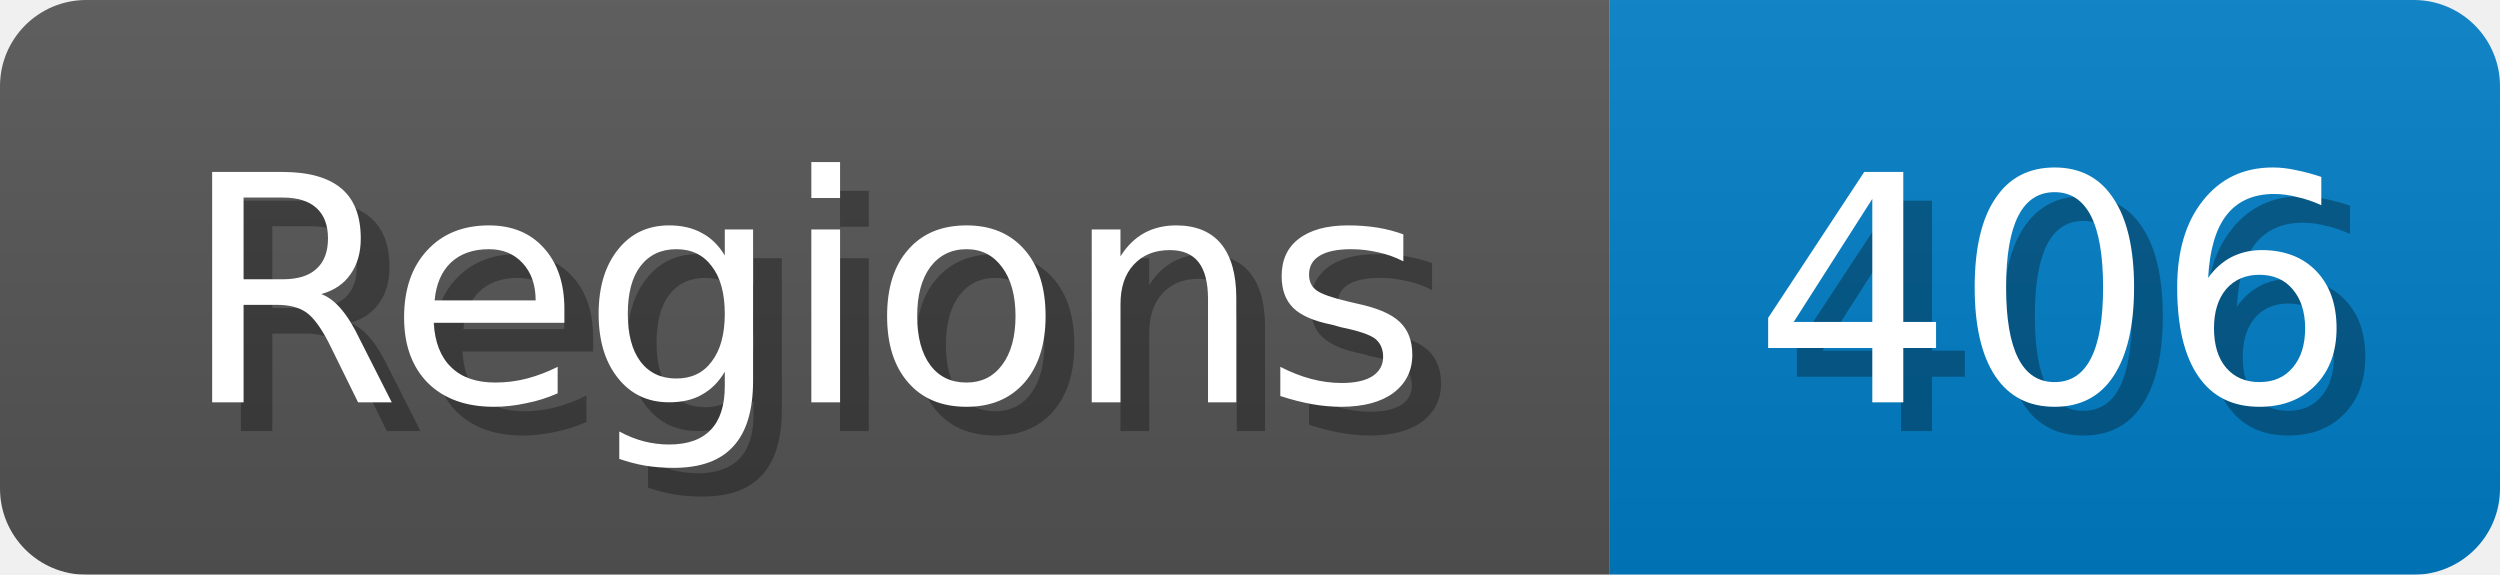
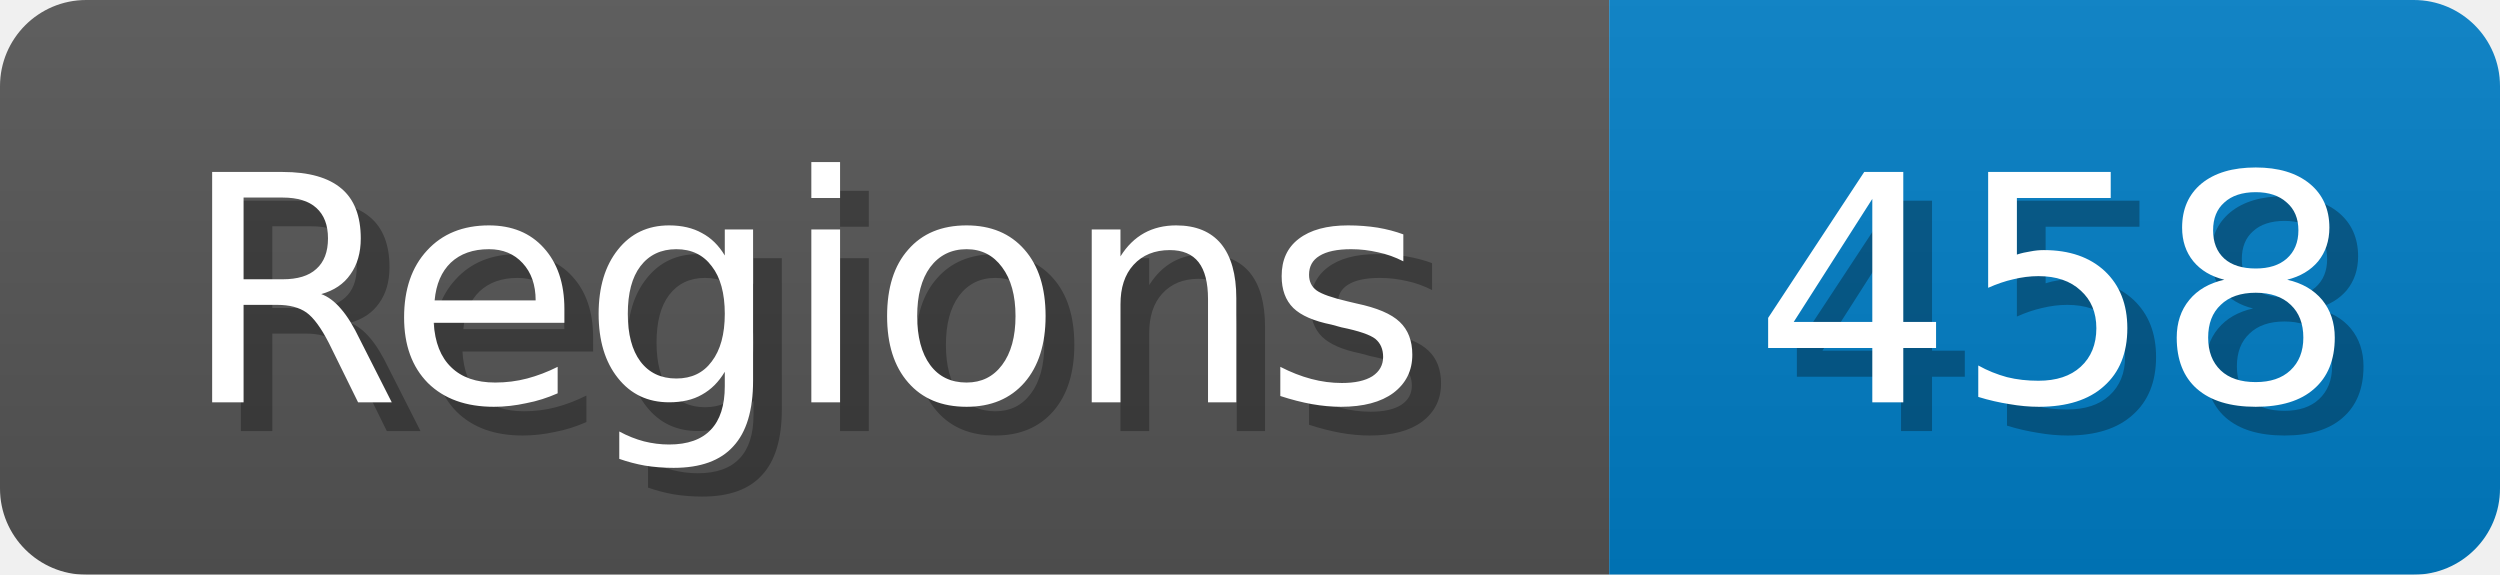
<svg xmlns="http://www.w3.org/2000/svg" width="87" height="20">
  <linearGradient id="b" x2="0" y2="100%">
    <stop offset="0" stop-color="#bbb" stop-opacity=".1" />
    <stop offset="1" stop-opacity=".1" />
  </linearGradient>
  <mask id="anybadge_1">
    <rect width="87" height="20" rx="3" fill="#fff" />
  </mask>
  <g mask="url(#anybadge_1)">
    <path fill="#555" d="M0 0h56v20H0z" />
    <path fill="#007ec6" d="M56 0h31v20H56z" />
    <path fill="url(#b)" d="M0 0h87v20H0z" />
  </g>
  <g fill="#fff" text-anchor="middle" font-family="DejaVu Sans,Verdana,Geneva,sans-serif" font-size="11">
    <text x="29.0" y="15" fill="#010101" fill-opacity=".3">Regions</text>
    <text x="28.0" y="14">Regions</text>
  </g>
  <g fill="#fff" text-anchor="middle" font-family="DejaVu Sans,Verdana,Geneva,sans-serif" font-size="11">
-     <text x="72.5" y="15" fill="#010101" fill-opacity=".3">406</text>
-     <text x="71.5" y="14">406</text>
+     <text x="72.5" y="15" fill="#010101" fill-opacity=".3">458</text>
+     <text x="71.5" y="14">458</text>
  </g>
</svg>
